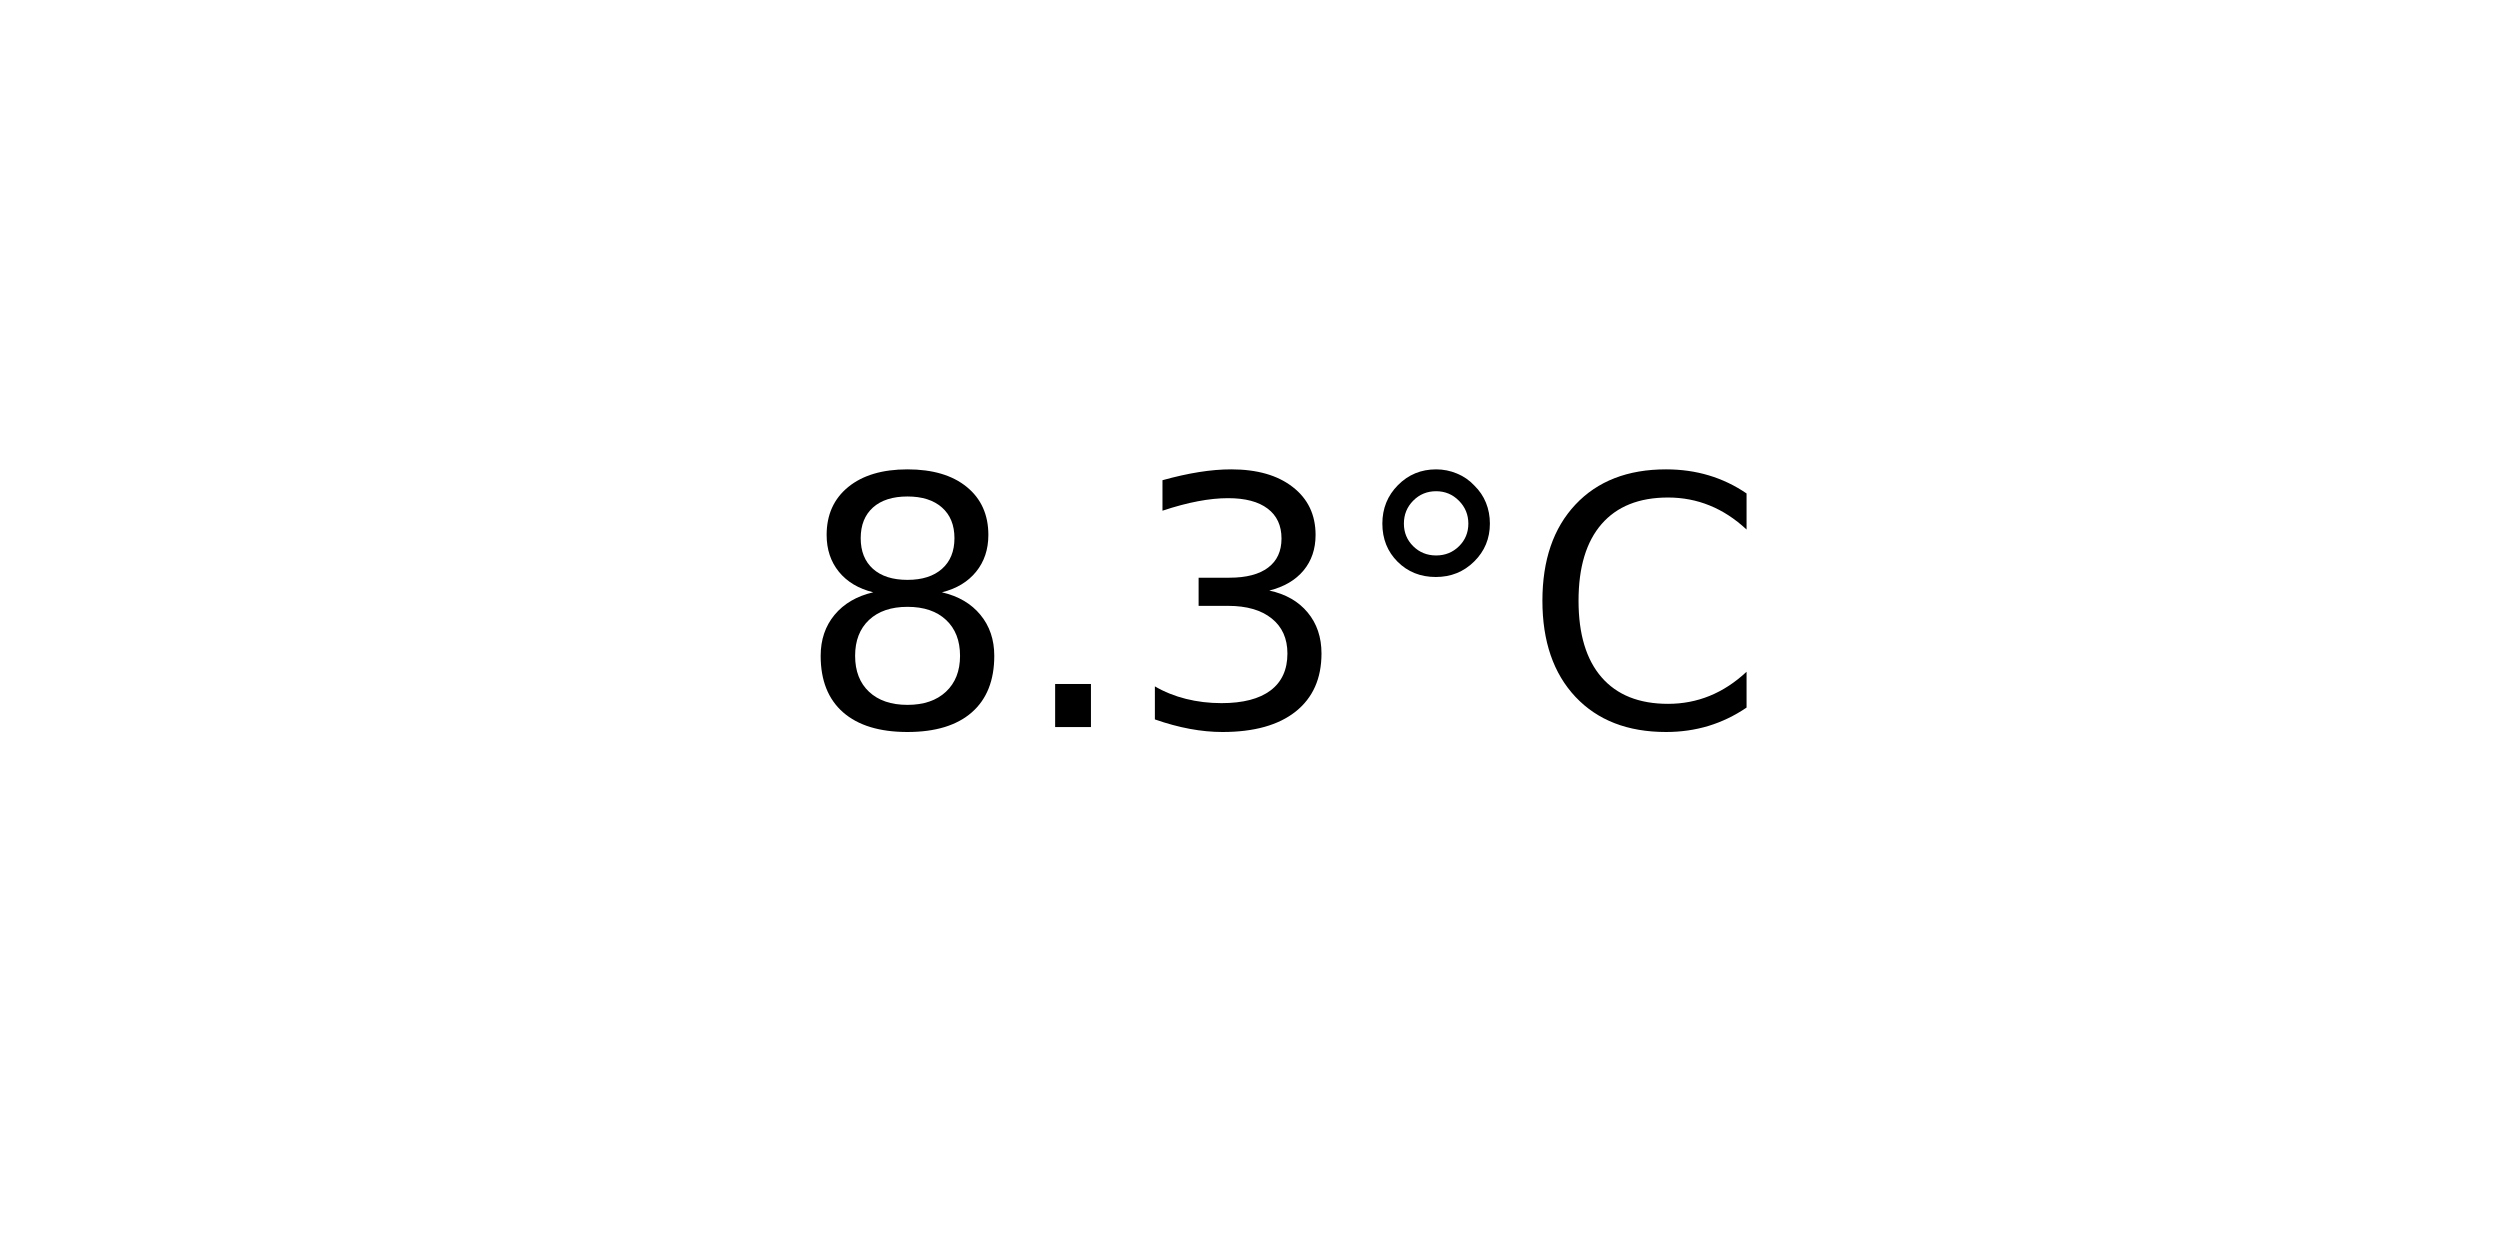
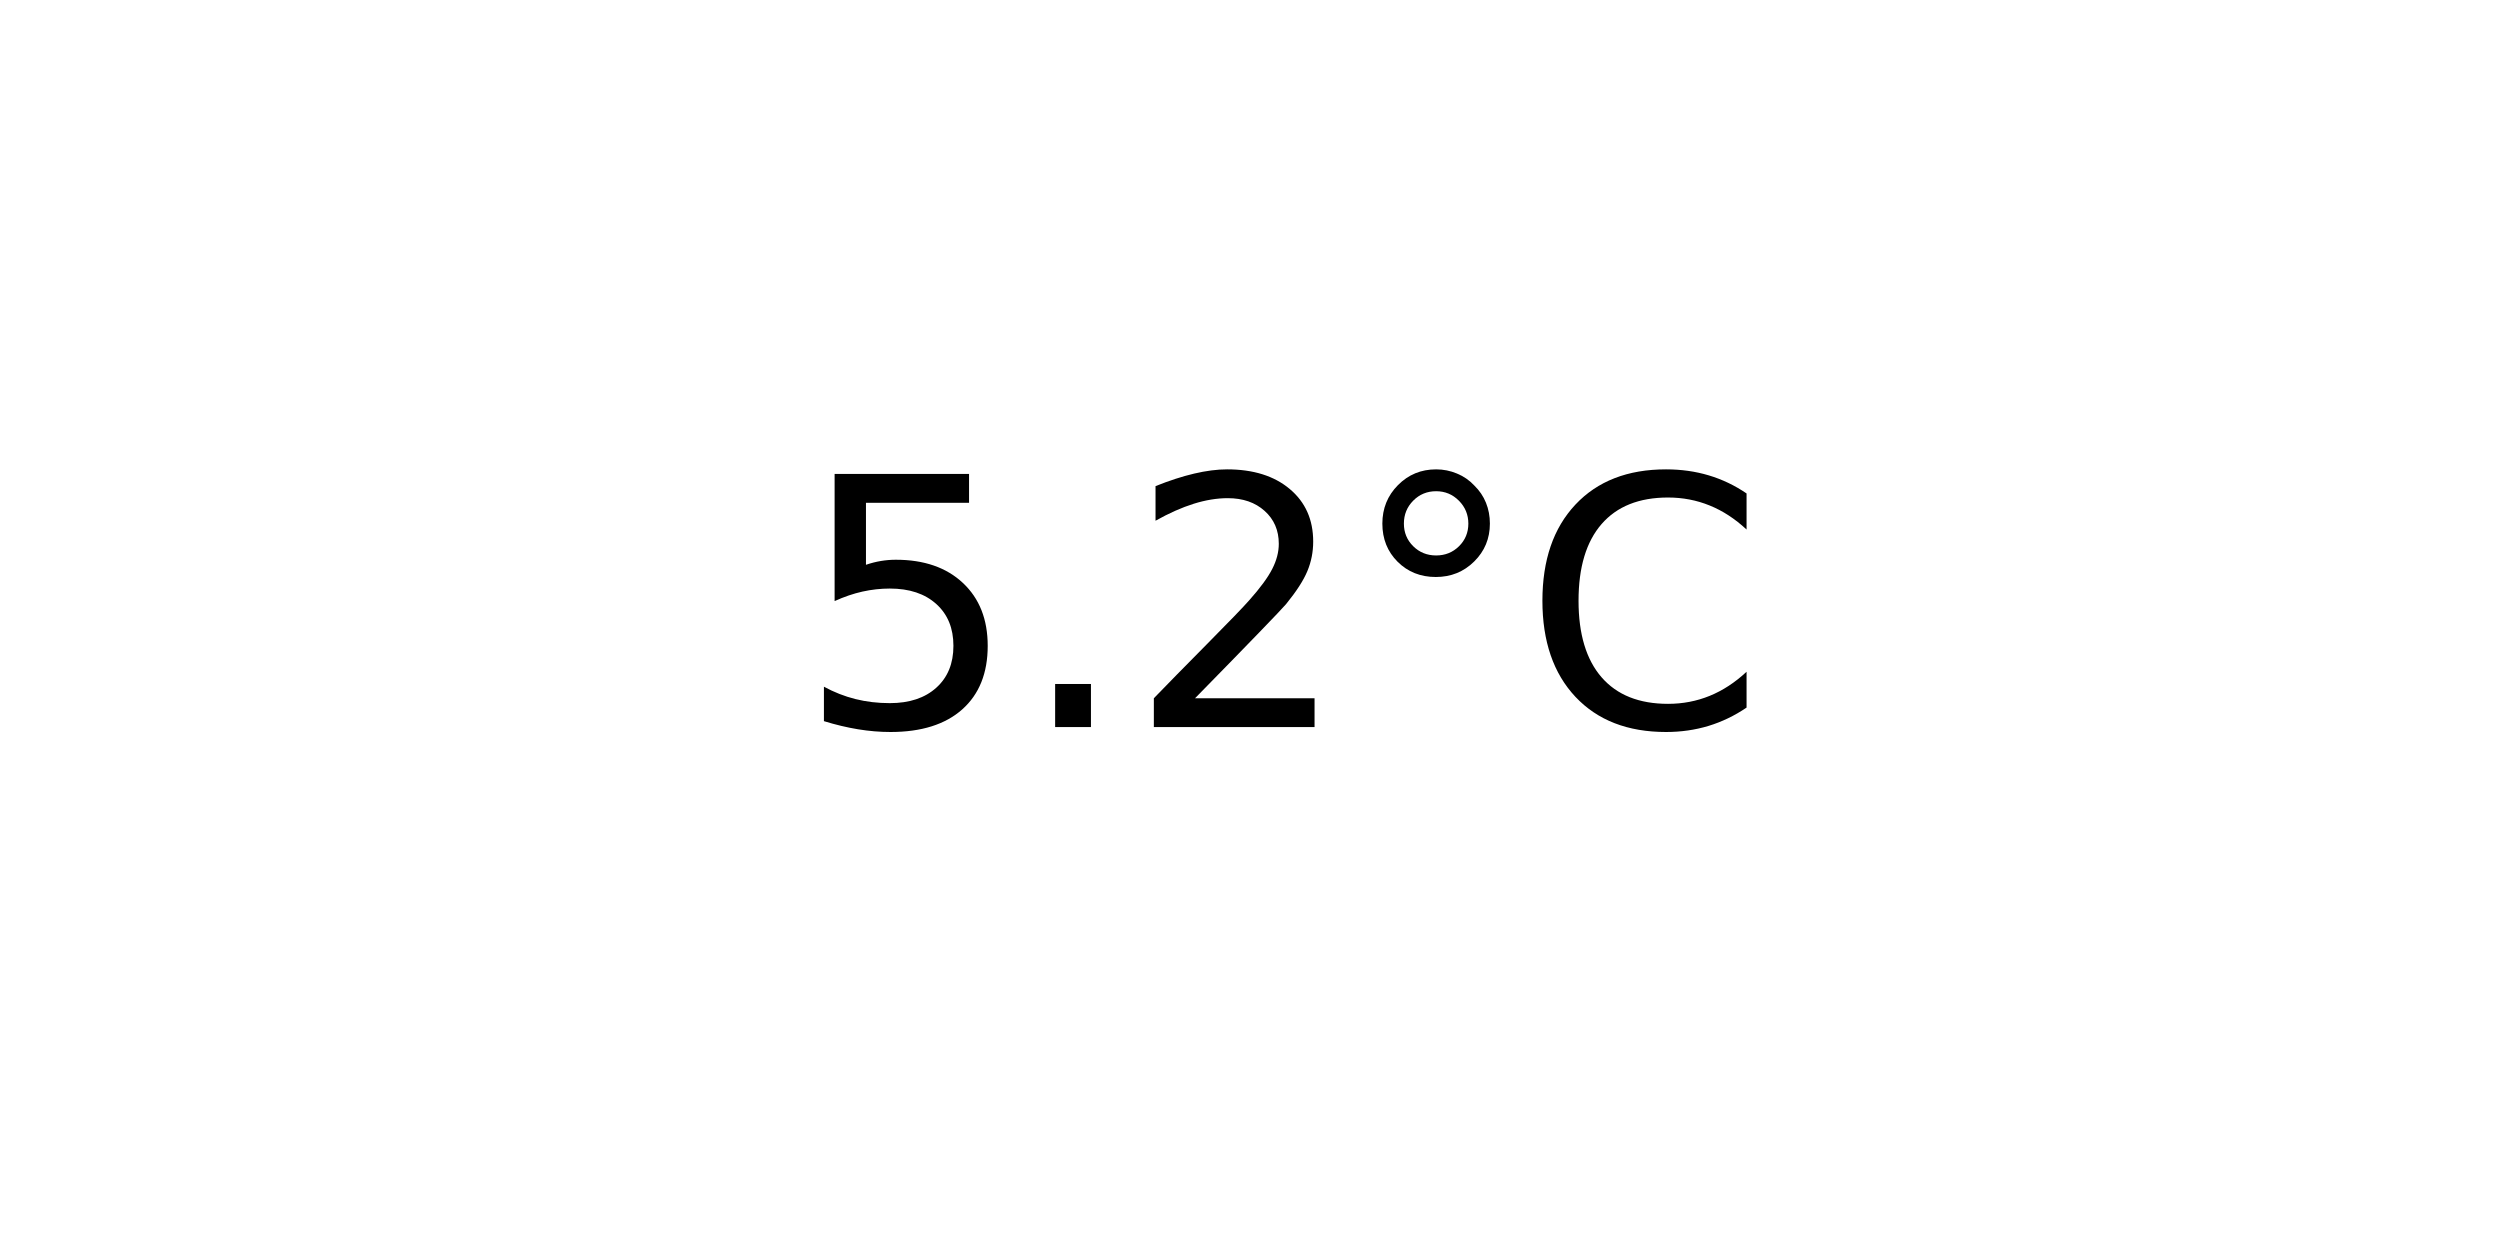
<svg xmlns="http://www.w3.org/2000/svg" xmlns:xlink="http://www.w3.org/1999/xlink" width="72pt" height="36pt" viewBox="0 0 72 36" version="1.1">
  <defs>
    <style type="text/css">*{stroke-linejoin: round; stroke-linecap: butt}</style>
  </defs>
  <g id="figure_1">
    <g id="axes_1">
      <g id="text_1">
        <g transform="translate(22.95703 20.93937) scale(0.1 -0.1)">
          <defs>
-             <path id="DejaVuSans-38" d="M 2034 2216  Q 1584 2216 1326 1975  Q 1069 1734 1069 1313  Q 1069 891 1326 650  Q 1584 409 2034 409  Q 2484 409 2743 651  Q 3003 894 3003 1313  Q 3003 1734 2745 1975  Q 2488 2216 2034 2216  z M 1403 2484  Q 997 2584 770 2862  Q 544 3141 544 3541  Q 544 4100 942 4425  Q 1341 4750 2034 4750  Q 2731 4750 3128 4425  Q 3525 4100 3525 3541  Q 3525 3141 3298 2862  Q 3072 2584 2669 2484  Q 3125 2378 3379 2068  Q 3634 1759 3634 1313  Q 3634 634 3220 271  Q 2806 -91 2034 -91  Q 1263 -91 848 271  Q 434 634 434 1313  Q 434 1759 690 2068  Q 947 2378 1403 2484  z M 1172 3481  Q 1172 3119 1398 2916  Q 1625 2713 2034 2713  Q 2441 2713 2670 2916  Q 2900 3119 2900 3481  Q 2900 3844 2670 4047  Q 2441 4250 2034 4250  Q 1625 4250 1398 4047  Q 1172 3844 1172 3481  z " transform="scale(0.015625)" />
+             <path id="DejaVuSans-35" d="M 691 4666  L 3169 4666  L 3169 4134  L 1269 4134  L 1269 2991  Q 1406 3038 1543 3061  Q 1681 3084 1819 3084  Q 2600 3084 3056 2656  Q 3513 2228 3513 1497  Q 3513 744 3044 326  Q 2575 -91 1722 -91  Q 1428 -91 1123 -41  Q 819 9 494 109  L 494 744  Q 775 591 1075 516  Q 1375 441 1709 441  Q 2250 441 2565 725  Q 2881 1009 2881 1497  Q 2881 1984 2565 2268  Q 2250 2553 1709 2553  Q 1456 2553 1204 2497  Q 953 2441 691 2322  L 691 4666  z " transform="scale(0.015625)" />
            <path id="DejaVuSans-2e" d="M 684 794  L 1344 794  L 1344 0  L 684 0  L 684 794  z " transform="scale(0.015625)" />
-             <path id="DejaVuSans-33" d="M 2597 2516  Q 3050 2419 3304 2112  Q 3559 1806 3559 1356  Q 3559 666 3084 287  Q 2609 -91 1734 -91  Q 1441 -91 1130 -33  Q 819 25 488 141  L 488 750  Q 750 597 1062 519  Q 1375 441 1716 441  Q 2309 441 2620 675  Q 2931 909 2931 1356  Q 2931 1769 2642 2001  Q 2353 2234 1838 2234  L 1294 2234  L 1294 2753  L 1863 2753  Q 2328 2753 2575 2939  Q 2822 3125 2822 3475  Q 2822 3834 2567 4026  Q 2313 4219 1838 4219  Q 1578 4219 1281 4162  Q 984 4106 628 3988  L 628 4550  Q 988 4650 1302 4700  Q 1616 4750 1894 4750  Q 2613 4750 3031 4423  Q 3450 4097 3450 3541  Q 3450 3153 3228 2886  Q 3006 2619 2597 2516  z " transform="scale(0.015625)" />
+             <path id="DejaVuSans-32" d="M 1228 531  L 3431 531  L 3431 0  L 469 0  L 469 531  Q 828 903 1448 1529  Q 2069 2156 2228 2338  Q 2531 2678 2651 2914  Q 2772 3150 2772 3378  Q 2772 3750 2511 3984  Q 2250 4219 1831 4219  Q 1534 4219 1204 4116  Q 875 4013 500 3803  L 500 4441  Q 881 4594 1212 4672  Q 1544 4750 1819 4750  Q 2544 4750 2975 4387  Q 3406 4025 3406 3419  Q 3406 3131 3298 2873  Q 3191 2616 2906 2266  Q 2828 2175 2409 1742  Q 1991 1309 1228 531  z " transform="scale(0.015625)" />
            <path id="DejaVuSans-b0" d="M 1600 4347  Q 1350 4347 1178 4173  Q 1006 4000 1006 3750  Q 1006 3503 1178 3333  Q 1350 3163 1600 3163  Q 1850 3163 2022 3333  Q 2194 3503 2194 3750  Q 2194 3997 2020 4172  Q 1847 4347 1600 4347  z M 1600 4750  Q 1800 4750 1984 4673  Q 2169 4597 2303 4453  Q 2447 4313 2519 4134  Q 2591 3956 2591 3750  Q 2591 3338 2302 3052  Q 2013 2766 1594 2766  Q 1172 2766 890 3047  Q 609 3328 609 3750  Q 609 4169 896 4459  Q 1184 4750 1600 4750  z " transform="scale(0.015625)" />
            <path id="DejaVuSans-43" d="M 4122 4306  L 4122 3641  Q 3803 3938 3442 4084  Q 3081 4231 2675 4231  Q 1875 4231 1450 3742  Q 1025 3253 1025 2328  Q 1025 1406 1450 917  Q 1875 428 2675 428  Q 3081 428 3442 575  Q 3803 722 4122 1019  L 4122 359  Q 3791 134 3420 21  Q 3050 -91 2638 -91  Q 1578 -91 968 557  Q 359 1206 359 2328  Q 359 3453 968 4101  Q 1578 4750 2638 4750  Q 3056 4750 3426 4639  Q 3797 4528 4122 4306  z " transform="scale(0.015625)" />
          </defs>
-           <use xlink:href="#DejaVuSans-38" />
+           <use xlink:href="#DejaVuSans-35" />
          <use xlink:href="#DejaVuSans-2e" x="63.623" />
-           <use xlink:href="#DejaVuSans-33" x="95.41" />
+           <use xlink:href="#DejaVuSans-32" x="95.41" />
          <use xlink:href="#DejaVuSans-b0" x="159.033" />
          <use xlink:href="#DejaVuSans-43" x="209.033" />
        </g>
      </g>
    </g>
  </g>
</svg>
